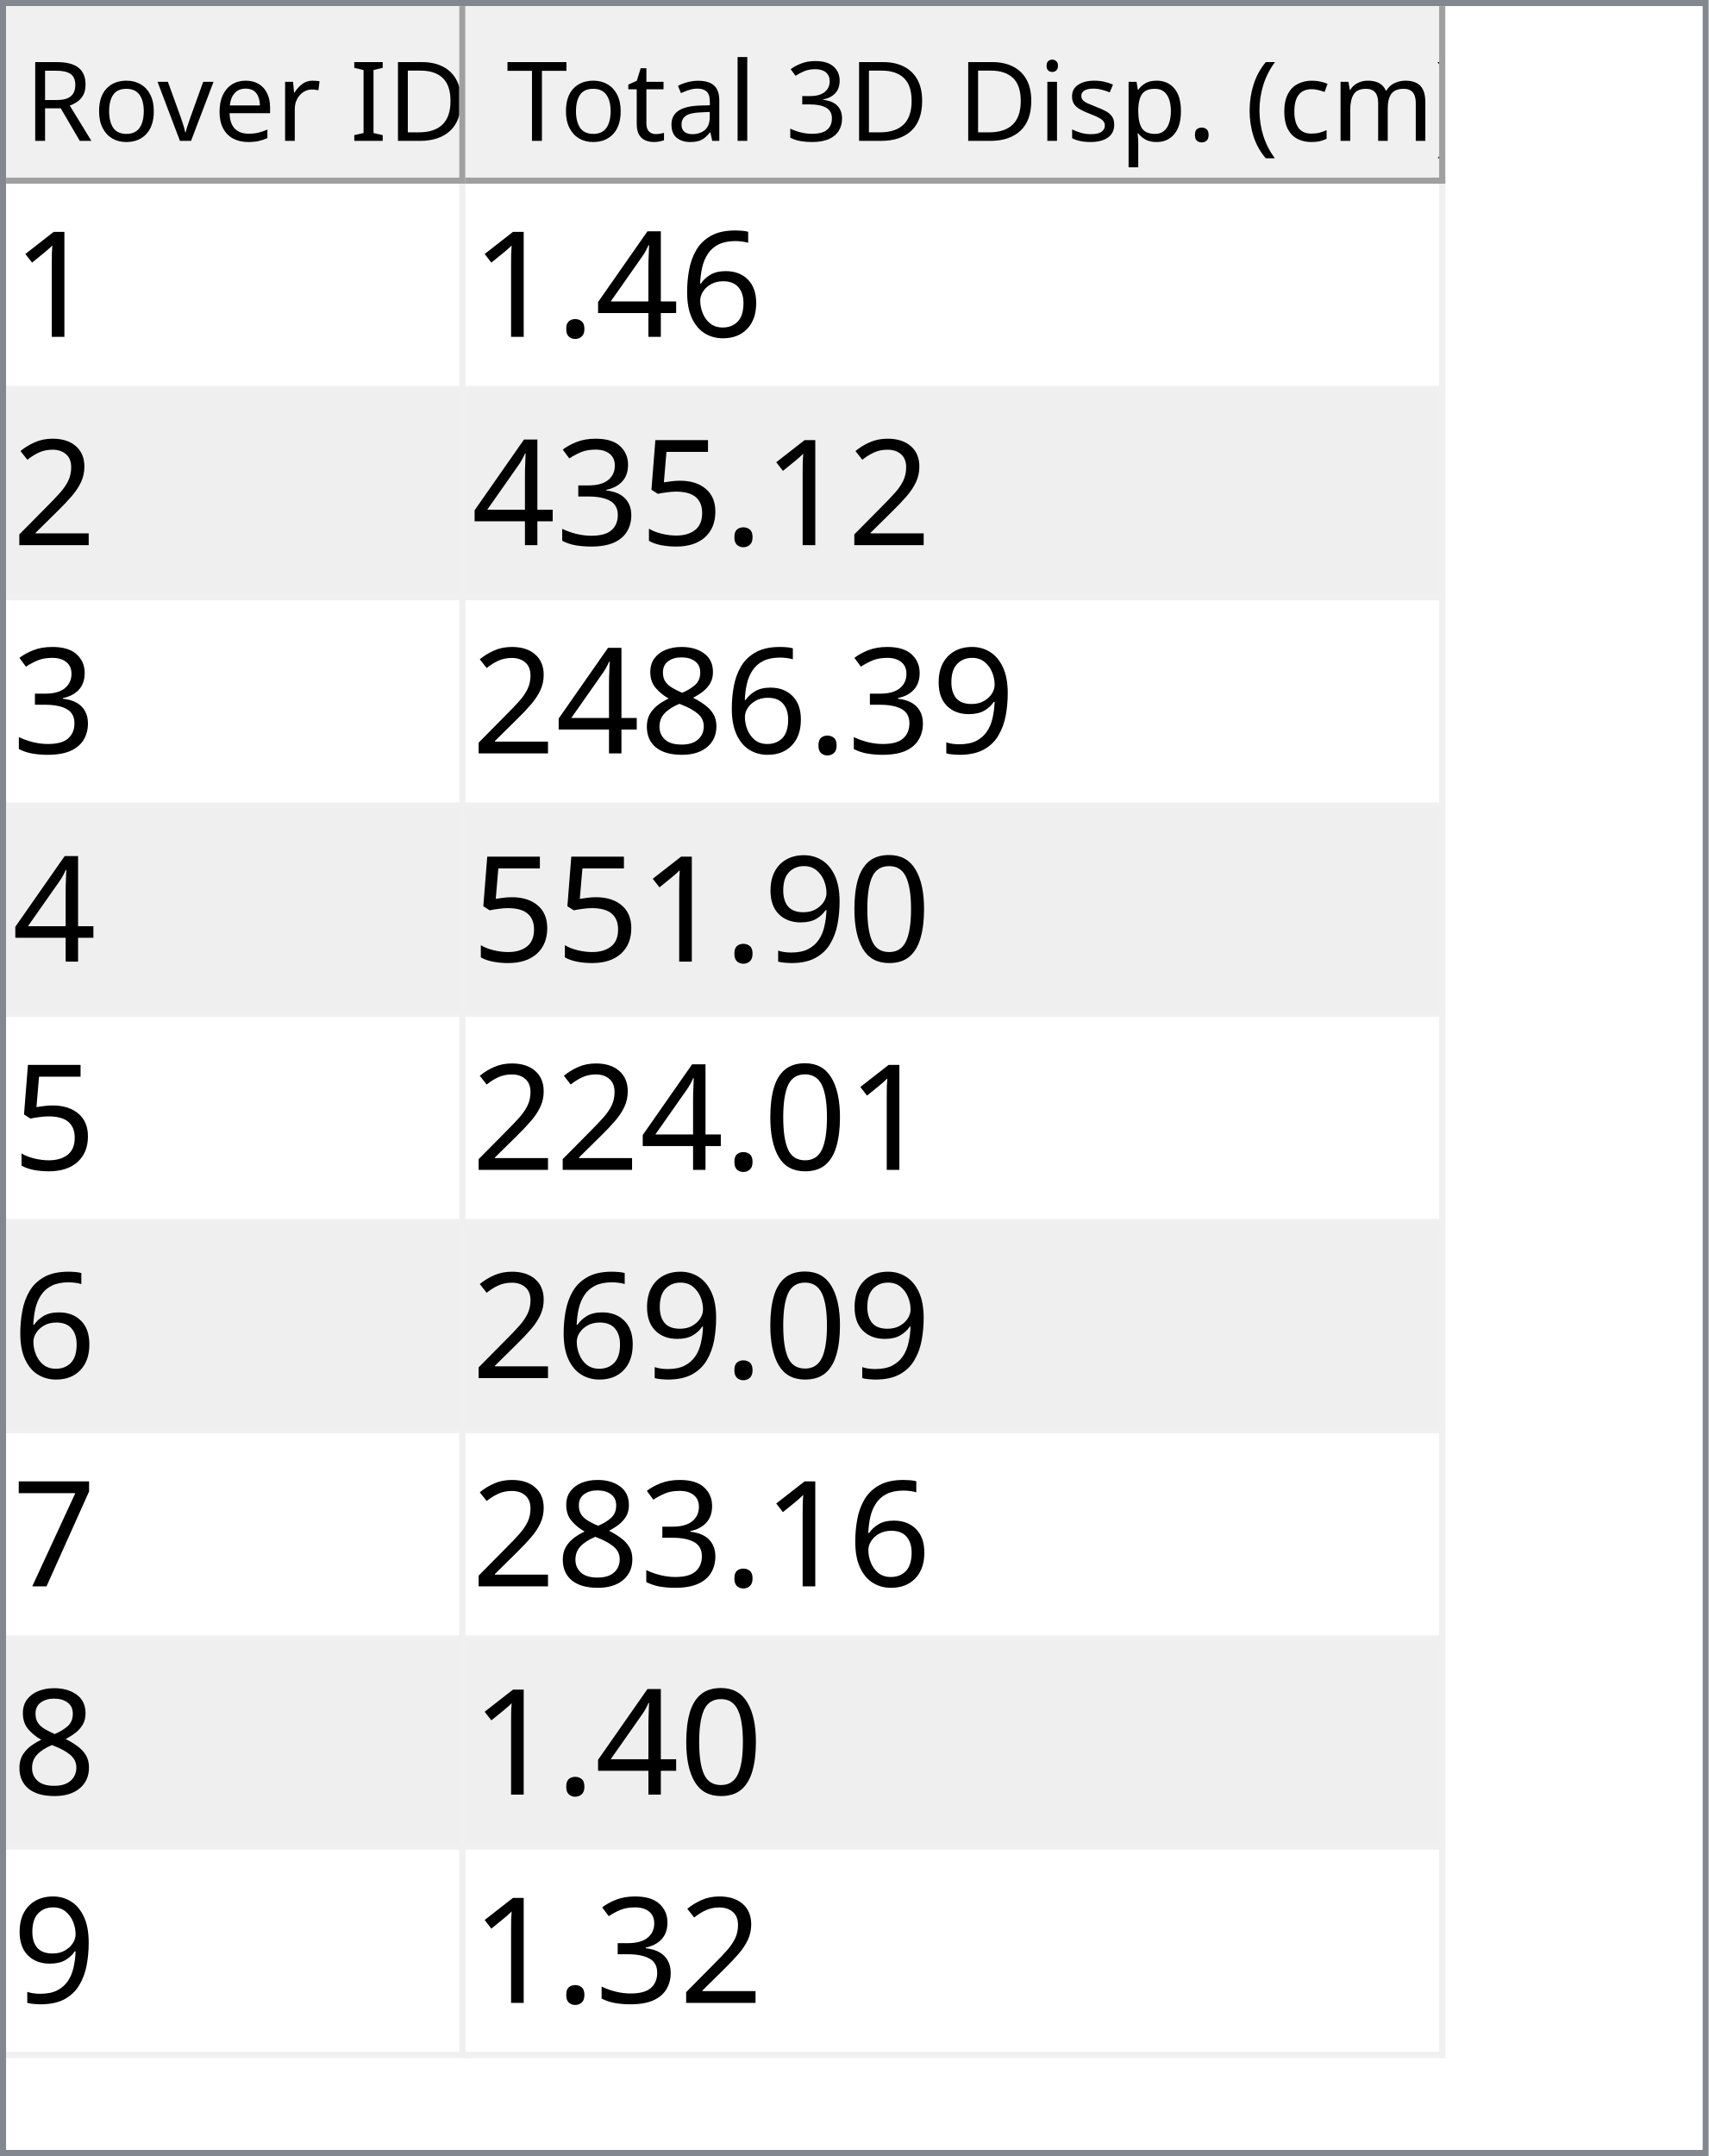
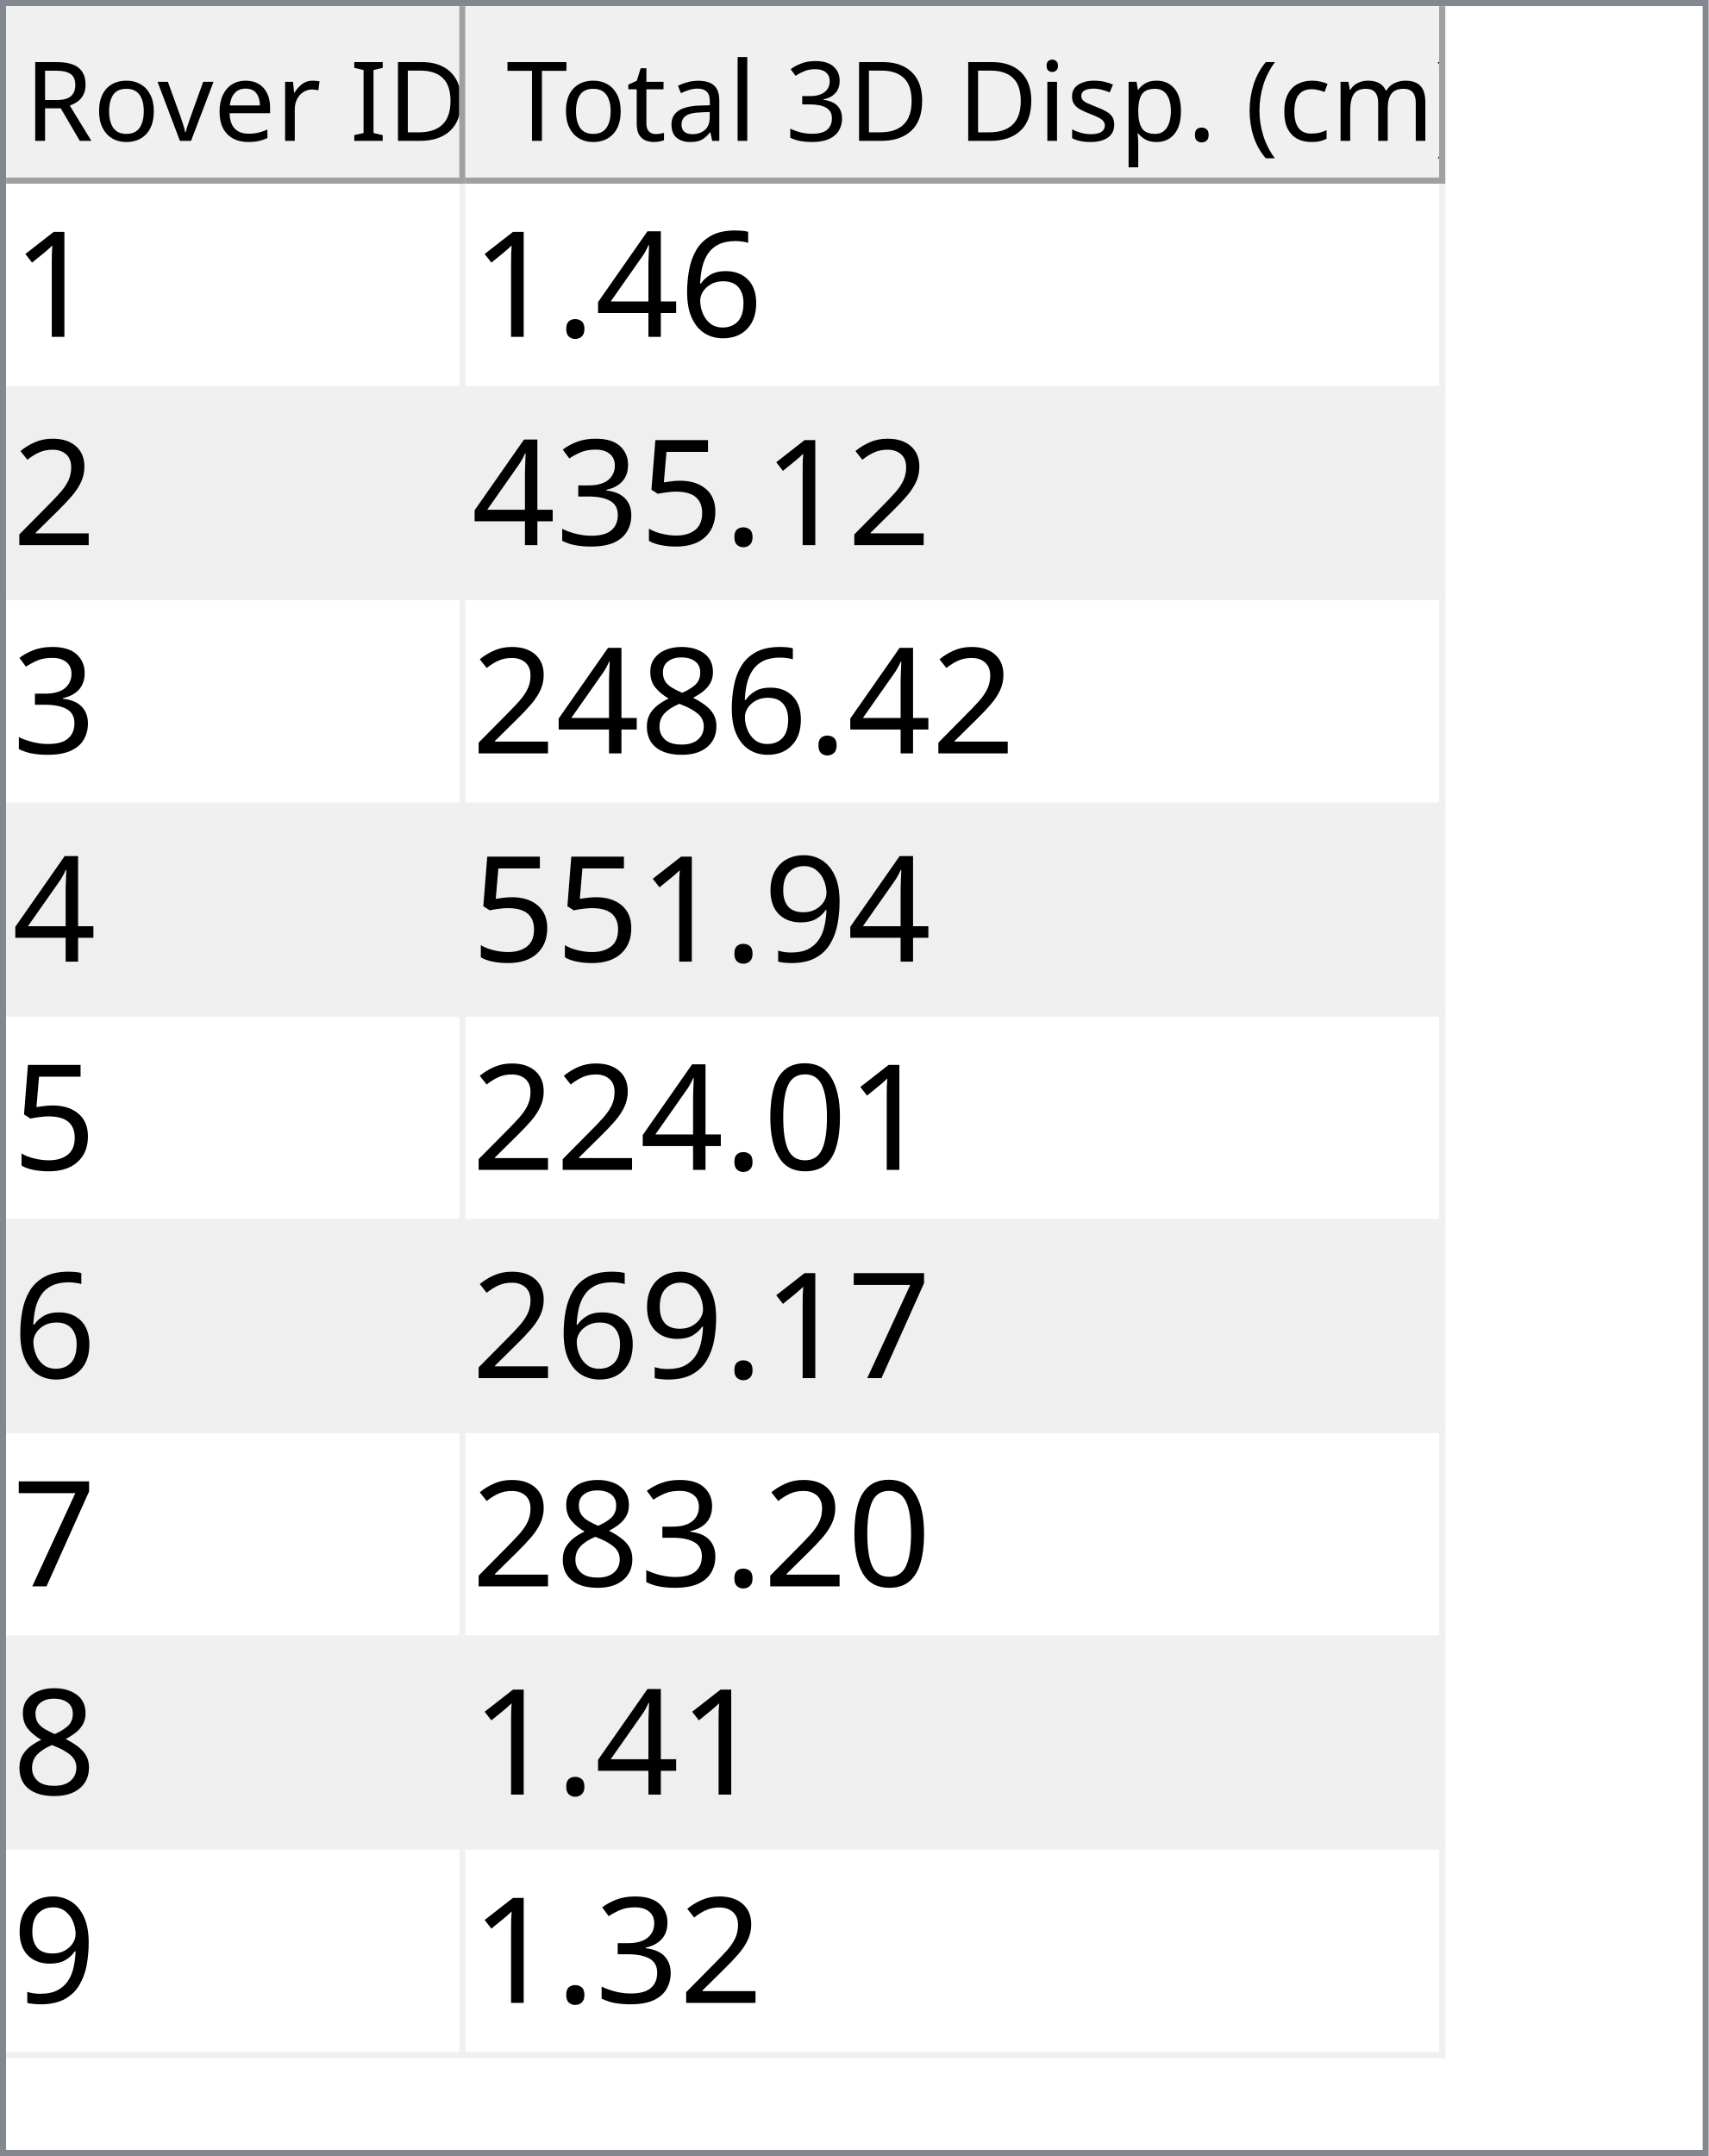
<svg xmlns="http://www.w3.org/2000/svg" style="fill-opacity:1; color-rendering:auto; color-interpolation:auto; text-rendering:auto; stroke:black; stroke-linecap:square; stroke-miterlimit:10; shape-rendering:auto; stroke-opacity:1; fill:black; stroke-dasharray:none; font-weight:normal; stroke-width:1; font-family:'Dialog'; font-style:normal; stroke-linejoin:miter; font-size:12px; stroke-dashoffset:0; image-rendering:auto;" width="279" height="352">
  <defs id="genericDefs" />
  <g>
    <defs id="defs1">
      <clipPath clipPathUnits="userSpaceOnUse" id="clipPath1">
        <path d="M0 0 L279 0 L279 352 L0 352 L0 0 Z" />
      </clipPath>
      <clipPath clipPathUnits="userSpaceOnUse" id="clipPath2">
        <path d="M0 0 L0 352 L279 352 L279 0 Z" />
      </clipPath>
      <clipPath clipPathUnits="userSpaceOnUse" id="clipPath3">
        <path d="M0 0 L0 29 L277 29 L277 0 Z" />
      </clipPath>
      <clipPath clipPathUnits="userSpaceOnUse" id="clipPath4">
        <path d="M0 0 L0 29 L75 29 L75 0 Z" />
      </clipPath>
      <clipPath clipPathUnits="userSpaceOnUse" id="clipPath5">
        <path d="M1 1 L1 28 L74 28 L74 1 Z" />
      </clipPath>
      <clipPath clipPathUnits="userSpaceOnUse" id="clipPath6">
        <path d="M0 0 L0 27 L73 27 L73 0 Z" />
      </clipPath>
      <clipPath clipPathUnits="userSpaceOnUse" id="clipPath7">
        <path d="M-0.5 -0.5 L-0.5 28.5 L74.5 28.5 L74.5 -0.5 Z" />
      </clipPath>
      <clipPath clipPathUnits="userSpaceOnUse" id="clipPath8">
        <path d="M0 0 L0 29 L160 29 L160 0 Z" />
      </clipPath>
      <clipPath clipPathUnits="userSpaceOnUse" id="clipPath9">
        <path d="M1 1 L1 28 L159 28 L159 1 Z" />
      </clipPath>
      <clipPath clipPathUnits="userSpaceOnUse" id="clipPath10">
        <path d="M0 0 L0 27 L158 27 L158 0 Z" />
      </clipPath>
      <clipPath clipPathUnits="userSpaceOnUse" id="clipPath11">
        <path d="M-0.5 -0.5 L-0.5 28.5 L159.5 28.5 L159.5 -0.5 Z" />
      </clipPath>
      <clipPath clipPathUnits="userSpaceOnUse" id="clipPath12">
        <path d="M0 0 L0 321 L277 321 L277 0 Z" />
      </clipPath>
      <clipPath clipPathUnits="userSpaceOnUse" id="clipPath13">
        <path d="M0 0 L0 306 L235 306 L235 0 Z" />
      </clipPath>
      <clipPath clipPathUnits="userSpaceOnUse" id="clipPath14">
        <path d="M-0.5 -0.5 L-0.5 305.5 L234.5 305.5 L234.5 -0.5 Z" />
      </clipPath>
      <clipPath clipPathUnits="userSpaceOnUse" id="clipPath15">
        <path d="M0 0 L0 33 L74 33 L74 0 Z" />
      </clipPath>
      <clipPath clipPathUnits="userSpaceOnUse" id="clipPath16">
        <path d="M0 0 L0 33 L159 33 L159 0 Z" />
      </clipPath>
      <font horiz-adv-x="64.551" id="font1">
        <font-face ascent="107.91" descent="25.098" units-per-em="100" style="font-style:normal; font-family:Segoe UI; font-weight:normal;" />
        <missing-glyph horiz-adv-x="64.551" d="M8.109 0 L8.109 68.266 L56.453 68.266 L56.453 0 L8.109 0 ZM15.328 7.234 L49.219 7.234 L49.219 61.031 L15.328 61.031 L15.328 7.234 Z" />
        <glyph unicode="D" horiz-adv-x="70.117" d="M9.188 0 L9.188 70.016 L28.516 70.016 Q65.531 70.016 65.531 35.891 Q65.531 19.672 55.25 9.836 Q44.969 0 27.734 0 L9.188 0 ZM17.391 62.594 L17.391 7.422 L27.828 7.422 Q41.609 7.422 49.273 14.797 Q56.938 22.172 56.938 35.688 Q56.938 62.594 28.328 62.594 L17.391 62.594 Z" />
        <glyph unicode="I" horiz-adv-x="26.611" d="M17.391 0 L9.188 0 L9.188 70.016 L17.391 70.016 L17.391 0 Z" />
        <glyph unicode=" " horiz-adv-x="27.393" d="" />
        <glyph unicode="r" horiz-adv-x="34.766" d="M34.188 41.891 Q32.078 43.5 28.125 43.5 Q23 43.5 19.555 38.672 Q16.109 33.844 16.109 25.484 L16.109 0 L8.109 0 L8.109 50 L16.109 50 L16.109 39.703 L16.312 39.703 Q18.016 44.969 21.531 47.922 Q25.047 50.875 29.391 50.875 Q32.516 50.875 34.188 50.203 L34.188 41.891 Z" />
        <glyph unicode="e" horiz-adv-x="52.295" d="M48.297 23 L12.984 23 Q13.188 14.656 17.484 10.109 Q21.781 5.562 29.297 5.562 Q37.75 5.562 44.828 11.141 L44.828 3.609 Q38.234 -1.172 27.391 -1.172 Q16.797 -1.172 10.742 5.641 Q4.688 12.453 4.688 24.812 Q4.688 36.469 11.305 43.82 Q17.922 51.172 27.734 51.172 Q37.547 51.172 42.922 44.828 Q48.297 38.484 48.297 27.203 L48.297 23 ZM40.094 29.781 Q40.047 36.719 36.75 40.578 Q33.453 44.438 27.594 44.438 Q21.922 44.438 17.969 40.383 Q14.016 36.328 13.094 29.781 L40.094 29.781 Z" />
        <glyph unicode="v" horiz-adv-x="47.9" d="M47.406 50 L27.484 0 L19.625 0 L0.688 50 L9.469 50 L22.172 13.672 Q23.578 9.672 23.922 6.688 L24.125 6.688 Q24.609 10.453 25.688 13.484 L38.969 50 L47.406 50 Z" />
        <glyph unicode="o" horiz-adv-x="58.594" d="M29 -1.172 Q17.922 -1.172 11.305 5.836 Q4.688 12.844 4.688 24.422 Q4.688 37.016 11.57 44.094 Q18.453 51.172 30.172 51.172 Q41.359 51.172 47.633 44.289 Q53.906 37.406 53.906 25.203 Q53.906 13.234 47.141 6.031 Q40.375 -1.172 29 -1.172 ZM29.594 44.438 Q21.875 44.438 17.383 39.188 Q12.891 33.938 12.891 24.703 Q12.891 15.828 17.43 10.695 Q21.969 5.562 29.594 5.562 Q37.359 5.562 41.531 10.594 Q45.703 15.625 45.703 24.906 Q45.703 34.281 41.531 39.359 Q37.359 44.438 29.594 44.438 Z" />
        <glyph unicode="R" horiz-adv-x="59.814" d="M59.375 0 L49.609 0 L37.891 19.625 Q36.281 22.359 34.766 24.289 Q33.25 26.219 31.664 27.438 Q30.078 28.656 28.25 29.219 Q26.422 29.781 24.125 29.781 L17.391 29.781 L17.391 0 L9.188 0 L9.188 70.016 L30.078 70.016 Q34.672 70.016 38.555 68.867 Q42.438 67.719 45.289 65.375 Q48.141 63.031 49.758 59.547 Q51.375 56.062 51.375 51.375 Q51.375 47.703 50.273 44.656 Q49.172 41.609 47.148 39.211 Q45.125 36.812 42.266 35.133 Q39.406 33.453 35.844 32.516 L35.844 32.328 Q37.594 31.547 38.891 30.547 Q40.188 29.547 41.359 28.18 Q42.531 26.812 43.68 25.078 Q44.828 23.344 46.234 21.047 L59.375 0 ZM17.391 62.594 L17.391 37.203 L28.516 37.203 Q31.594 37.203 34.203 38.133 Q36.812 39.062 38.719 40.797 Q40.625 42.531 41.703 45.047 Q42.781 47.562 42.781 50.688 Q42.781 56.297 39.141 59.445 Q35.5 62.594 28.609 62.594 L17.391 62.594 Z" />
        <glyph unicode=")" horiz-adv-x="30.176" d="M8.297 -15.922 L1.172 -15.922 Q16.406 2.344 16.406 26.812 Q16.406 51.469 1.078 70.016 L8.297 70.016 Q23.531 52.156 23.531 26.703 Q23.531 1.375 8.297 -15.922 Z" />
        <glyph unicode="m" horiz-adv-x="86.133" d="M79.109 0 L71.094 0 L71.094 28.719 Q71.094 37.016 68.531 40.727 Q65.969 44.438 59.906 44.438 Q54.781 44.438 51.195 39.75 Q47.609 35.062 47.609 28.516 L47.609 0 L39.594 0 L39.594 29.688 Q39.594 44.438 28.219 44.438 Q22.953 44.438 19.531 40.016 Q16.109 35.594 16.109 28.516 L16.109 0 L8.109 0 L8.109 50 L16.109 50 L16.109 42.094 L16.312 42.094 Q21.625 51.172 31.844 51.172 Q36.969 51.172 40.773 48.312 Q44.578 45.453 46 40.828 Q51.562 51.172 62.594 51.172 Q79.109 51.172 79.109 30.812 L79.109 0 Z" />
        <glyph unicode="c" horiz-adv-x="46.191" d="M42.188 2.297 Q36.422 -1.172 28.516 -1.172 Q17.828 -1.172 11.258 5.789 Q4.688 12.75 4.688 23.828 Q4.688 36.188 11.766 43.68 Q18.844 51.172 30.672 51.172 Q37.25 51.172 42.281 48.734 L42.281 40.531 Q36.719 44.438 30.375 44.438 Q22.703 44.438 17.797 38.945 Q12.891 33.453 12.891 24.516 Q12.891 15.719 17.508 10.641 Q22.125 5.562 29.891 5.562 Q36.422 5.562 42.188 9.906 L42.188 2.297 Z" />
        <glyph unicode="(" horiz-adv-x="30.176" d="M29.109 -15.922 L21.969 -15.922 Q6.844 1.375 6.844 26.703 Q6.844 52.156 21.969 70.016 L29.203 70.016 Q13.875 51.469 13.875 26.812 Q13.875 2.344 29.109 -15.922 Z" />
        <glyph unicode="." horiz-adv-x="21.68" d="M10.891 -1.078 Q8.641 -1.078 7.055 0.539 Q5.469 2.156 5.469 4.391 Q5.469 6.641 7.055 8.273 Q8.641 9.906 10.891 9.906 Q13.188 9.906 14.797 8.273 Q16.406 6.641 16.406 4.391 Q16.406 2.156 14.797 0.539 Q13.188 -1.078 10.891 -1.078 Z" />
        <glyph unicode="p" horiz-adv-x="58.789" d="M16.312 7.234 L16.109 7.234 L16.109 -23 L8.109 -23 L8.109 50 L16.109 50 L16.109 41.219 L16.312 41.219 Q22.219 51.172 33.594 51.172 Q43.266 51.172 48.688 44.461 Q54.109 37.75 54.109 26.469 Q54.109 13.922 48 6.375 Q41.891 -1.172 31.297 -1.172 Q21.578 -1.172 16.312 7.234 ZM16.109 27.391 L16.109 20.406 Q16.109 14.203 20.141 9.883 Q24.172 5.562 30.375 5.562 Q37.641 5.562 41.773 11.133 Q45.906 16.703 45.906 26.609 Q45.906 34.969 42.047 39.703 Q38.188 44.438 31.594 44.438 Q24.609 44.438 20.359 39.578 Q16.109 34.719 16.109 27.391 Z" />
        <glyph unicode="s" horiz-adv-x="42.432" d="M5.078 1.812 L5.078 10.406 Q11.625 5.562 19.484 5.562 Q30.031 5.562 30.031 12.594 Q30.031 14.594 29.125 15.992 Q28.219 17.391 26.68 18.461 Q25.141 19.531 23.07 20.383 Q21 21.234 18.609 22.172 Q15.281 23.484 12.766 24.828 Q10.25 26.172 8.57 27.859 Q6.891 29.547 6.031 31.695 Q5.172 33.844 5.172 36.719 Q5.172 40.234 6.789 42.945 Q8.406 45.656 11.086 47.484 Q13.766 49.312 17.211 50.242 Q20.656 51.172 24.312 51.172 Q30.812 51.172 35.938 48.922 L35.938 40.828 Q30.422 44.438 23.25 44.438 Q21 44.438 19.195 43.922 Q17.391 43.406 16.094 42.477 Q14.797 41.547 14.086 40.258 Q13.375 38.969 13.375 37.406 Q13.375 35.453 14.086 34.133 Q14.797 32.812 16.164 31.789 Q17.531 30.766 19.484 29.938 Q21.438 29.109 23.922 28.125 Q27.25 26.859 29.883 25.516 Q32.516 24.172 34.375 22.484 Q36.234 20.797 37.234 18.602 Q38.234 16.406 38.234 13.375 Q38.234 9.672 36.602 6.938 Q34.969 4.203 32.234 2.398 Q29.5 0.594 25.93 -0.289 Q22.359 -1.172 18.453 -1.172 Q10.75 -1.172 5.078 1.812 Z" />
        <glyph unicode="i" horiz-adv-x="24.219" d="M12.203 62.703 Q10.062 62.703 8.547 64.164 Q7.031 65.625 7.031 67.875 Q7.031 70.125 8.547 71.609 Q10.062 73.094 12.203 73.094 Q14.406 73.094 15.945 71.609 Q17.484 70.125 17.484 67.875 Q17.484 65.719 15.945 64.211 Q14.406 62.703 12.203 62.703 ZM16.109 0 L8.109 0 L8.109 50 L16.109 50 L16.109 0 Z" />
        <glyph unicode="3" horiz-adv-x="53.906" d="M46.531 19.828 Q46.531 15.094 44.75 11.211 Q42.969 7.328 39.719 4.57 Q36.469 1.812 31.93 0.297 Q27.391 -1.219 21.922 -1.219 Q11.922 -1.219 6 2.594 L6 11.188 Q13.094 5.609 22.219 5.609 Q25.875 5.609 28.828 6.539 Q31.781 7.469 33.906 9.227 Q36.031 10.984 37.18 13.477 Q38.328 15.969 38.328 19.094 Q38.328 32.812 18.797 32.812 L12.984 32.812 L12.984 39.594 L18.5 39.594 Q35.797 39.594 35.797 52.484 Q35.797 64.406 22.609 64.406 Q15.188 64.406 8.688 59.422 L8.688 67.188 Q15.375 71.188 24.609 71.188 Q29 71.188 32.57 69.969 Q36.141 68.75 38.68 66.555 Q41.219 64.359 42.609 61.281 Q44 58.203 44 54.5 Q44 40.672 30.031 36.719 L30.031 36.531 Q33.594 36.141 36.625 34.797 Q39.656 33.453 41.852 31.305 Q44.047 29.156 45.289 26.25 Q46.531 23.344 46.531 19.828 Z" />
        <glyph unicode="l" horiz-adv-x="24.219" d="M16.109 0 L8.109 0 L8.109 74.031 L16.109 74.031 L16.109 0 Z" />
        <glyph unicode="a" horiz-adv-x="50.879" d="M43.891 0 L35.891 0 L35.891 7.812 L35.688 7.812 Q30.469 -1.172 20.312 -1.172 Q12.844 -1.172 8.617 2.781 Q4.391 6.734 4.391 13.281 Q4.391 27.297 20.906 29.594 L35.891 31.688 Q35.891 44.438 25.594 44.438 Q16.547 44.438 9.281 38.281 L9.281 46.484 Q16.656 51.172 26.266 51.172 Q43.891 51.172 43.891 32.516 L43.891 0 ZM35.891 25.297 L23.828 23.641 Q18.266 22.859 15.43 20.875 Q12.594 18.891 12.594 13.875 Q12.594 10.203 15.211 7.883 Q17.828 5.562 22.172 5.562 Q28.125 5.562 32.008 9.742 Q35.891 13.922 35.891 20.312 L35.891 25.297 Z" />
        <glyph unicode="t" horiz-adv-x="33.887" d="M31.297 0.484 Q28.469 -1.078 23.828 -1.078 Q10.688 -1.078 10.688 13.578 L10.688 43.172 L2.094 43.172 L2.094 50 L10.688 50 L10.688 62.203 L18.703 64.797 L18.703 50 L31.297 50 L31.297 43.172 L18.703 43.172 L18.703 14.984 Q18.703 9.969 20.414 7.82 Q22.125 5.672 26.078 5.672 Q29.109 5.672 31.297 7.328 L31.297 0.484 Z" />
        <glyph unicode="T" horiz-adv-x="52.393" d="M50.594 62.594 L30.375 62.594 L30.375 0 L22.172 0 L22.172 62.594 L2 62.594 L2 70.016 L50.594 70.016 L50.594 62.594 Z" />
      </font>
      <font horiz-adv-x="75.0" id="font2">
        <font-face ascent="100.537" descent="21.973" units-per-em="100" style="font-style:normal; font-family:sans-serif; font-weight:normal;" />
        <missing-glyph horiz-adv-x="75.0" d="M12.5 0 L12.5 62.5 L62.5 62.5 L62.5 0 L12.5 0 ZM14.062 1.562 L60.938 1.562 L60.938 60.938 L14.062 60.938 L14.062 1.562 Z" />
        <glyph unicode="1" horiz-adv-x="55.615" d="M37.25 0 L28.469 0 L28.469 56 Q25.297 52.984 20.141 49.953 Q14.984 46.922 10.891 45.406 L10.891 53.906 Q18.266 57.375 23.781 62.305 Q29.297 67.234 31.594 71.875 L37.25 71.875 L37.25 0 Z" />
        <glyph unicode="6" horiz-adv-x="55.615" d="M49.75 54.047 L41.016 53.375 Q39.844 58.547 37.703 60.891 Q34.125 64.656 28.906 64.656 Q24.703 64.656 21.531 62.312 Q17.391 59.281 14.992 53.469 Q12.594 47.656 12.5 36.922 Q15.672 41.75 20.266 44.094 Q24.859 46.438 29.891 46.438 Q38.672 46.438 44.852 39.969 Q51.031 33.5 51.031 23.25 Q51.031 16.5 48.125 10.719 Q45.219 4.938 40.141 1.859 Q35.062 -1.219 28.609 -1.219 Q17.625 -1.219 10.695 6.859 Q3.766 14.938 3.766 33.5 Q3.766 54.25 11.422 63.672 Q18.109 71.875 29.438 71.875 Q37.891 71.875 43.289 67.141 Q48.688 62.406 49.75 54.047 ZM13.875 23.188 Q13.875 18.656 15.797 14.508 Q17.719 10.359 21.188 8.18 Q24.656 6 28.469 6 Q34.031 6 38.039 10.492 Q42.047 14.984 42.047 22.703 Q42.047 30.125 38.086 34.398 Q34.125 38.672 28.125 38.672 Q22.172 38.672 18.023 34.398 Q13.875 30.125 13.875 23.188 Z" />
        <glyph unicode="4" horiz-adv-x="55.615" d="M32.328 0 L32.328 17.141 L1.266 17.141 L1.266 25.203 L33.938 71.578 L41.109 71.578 L41.109 25.203 L50.781 25.203 L50.781 17.141 L41.109 17.141 L41.109 0 L32.328 0 ZM32.328 25.203 L32.328 57.469 L9.906 25.203 L32.328 25.203 Z" />
        <glyph unicode="." horiz-adv-x="27.783" d="M9.078 0 L9.078 10.016 L19.094 10.016 L19.094 0 L9.078 0 Z" />
        <glyph unicode="2" horiz-adv-x="55.615" d="M50.344 8.453 L50.344 0 L3.031 0 Q2.938 3.172 4.047 6.109 Q5.859 10.938 9.836 15.625 Q13.812 20.312 21.344 26.469 Q33.016 36.031 37.117 41.625 Q41.219 47.219 41.219 52.203 Q41.219 57.422 37.477 61.008 Q33.734 64.594 27.734 64.594 Q21.391 64.594 17.578 60.789 Q13.766 56.984 13.719 50.25 L4.688 51.172 Q5.609 61.281 11.664 66.578 Q17.719 71.875 27.938 71.875 Q38.234 71.875 44.242 66.164 Q50.25 60.453 50.25 52 Q50.25 47.703 48.492 43.555 Q46.734 39.406 42.656 34.812 Q38.578 30.219 29.109 22.219 Q21.188 15.578 18.945 13.211 Q16.703 10.844 15.234 8.453 L50.344 8.453 Z" />
        <glyph unicode="5" horiz-adv-x="55.615" d="M4.156 18.75 L13.375 19.531 Q14.406 12.797 18.141 9.398 Q21.875 6 27.156 6 Q33.5 6 37.891 10.789 Q42.281 15.578 42.281 23.484 Q42.281 31 38.062 35.352 Q33.844 39.703 27 39.703 Q22.75 39.703 19.336 37.773 Q15.922 35.844 13.969 32.766 L5.719 33.844 L12.641 70.609 L48.25 70.609 L48.25 62.203 L19.672 62.203 L15.828 42.969 Q22.266 47.469 29.344 47.469 Q38.719 47.469 45.164 40.969 Q51.609 34.469 51.609 24.266 Q51.609 14.547 45.953 7.469 Q39.062 -1.219 27.156 -1.219 Q17.391 -1.219 11.211 4.25 Q5.031 9.719 4.156 18.75 Z" />
        <glyph unicode="3" horiz-adv-x="55.615" d="M4.203 18.891 L12.984 20.062 Q14.5 12.594 18.141 9.297 Q21.781 6 27 6 Q33.203 6 37.477 10.297 Q41.75 14.594 41.75 20.953 Q41.75 27 37.797 30.93 Q33.844 34.859 27.734 34.859 Q25.25 34.859 21.531 33.891 L22.516 41.609 Q23.391 41.5 23.922 41.5 Q29.547 41.5 34.039 44.43 Q38.531 47.359 38.531 53.469 Q38.531 58.297 35.258 61.477 Q31.984 64.656 26.812 64.656 Q21.688 64.656 18.266 61.43 Q14.844 58.203 13.875 51.766 L5.078 53.328 Q6.688 62.156 12.398 67.016 Q18.109 71.875 26.609 71.875 Q32.469 71.875 37.398 69.359 Q42.328 66.844 44.945 62.5 Q47.562 58.156 47.562 53.266 Q47.562 48.641 45.07 44.828 Q42.578 41.016 37.703 38.766 Q44.047 37.312 47.562 32.695 Q51.078 28.078 51.078 21.141 Q51.078 11.766 44.242 5.25 Q37.406 -1.266 26.953 -1.266 Q17.531 -1.266 11.305 4.352 Q5.078 9.969 4.203 18.891 Z" />
+         <glyph unicode="8" horiz-adv-x="55.615" d="M17.672 38.812 Q12.203 40.828 9.57 44.539 Q6.938 48.25 6.938 53.422 Q6.938 61.234 12.555 66.555 Q18.172 71.875 27.484 71.875 Q36.859 71.875 42.578 66.43 Q48.297 60.984 48.297 53.172 Q48.297 48.188 45.68 44.508 Q43.062 40.828 37.75 38.812 Q44.344 36.672 47.781 31.883 Q51.219 27.094 51.219 20.453 Q51.219 11.281 44.727 5.031 Q38.234 -1.219 27.641 -1.219 Q17.047 -1.219 10.547 5.055 Q4.047 11.328 4.047 20.703 Q4.047 27.688 7.594 32.398 Q11.141 37.109 17.672 38.812 ZM15.922 53.719 Q15.922 48.641 19.195 45.414 Q22.469 42.188 27.688 42.188 Q32.766 42.188 36.016 45.383 Q39.266 48.578 39.266 53.219 Q39.266 58.062 35.914 61.359 Q32.562 64.656 27.594 64.656 Q22.562 64.656 19.242 61.43 Q15.922 58.203 15.922 53.719 ZM13.094 20.656 Q13.094 16.891 14.875 13.375 Q16.656 9.859 20.172 7.93 Q23.688 6 27.734 6 Q34.031 6 38.133 10.055 Q42.234 14.109 42.234 20.359 Q42.234 26.703 38.016 30.859 Q33.797 35.016 27.438 35.016 Q21.234 35.016 17.164 30.914 Q13.094 26.812 13.094 20.656 Z" />
        <glyph unicode="9" horiz-adv-x="55.615" d="M5.469 16.547 L13.922 17.328 Q14.984 11.375 18.016 8.688 Q21.047 6 25.781 6 Q29.828 6 32.883 7.859 Q35.938 9.719 37.891 12.82 Q39.844 15.922 41.164 21.195 Q42.484 26.469 42.484 31.938 Q42.484 32.516 42.438 33.688 Q39.797 29.5 35.234 26.883 Q30.672 24.266 25.344 24.266 Q16.453 24.266 10.305 30.711 Q4.156 37.156 4.156 47.703 Q4.156 58.594 10.578 65.234 Q17 71.875 26.656 71.875 Q33.641 71.875 39.43 68.117 Q45.219 64.359 48.219 57.398 Q51.219 50.438 51.219 37.25 Q51.219 23.531 48.242 15.406 Q45.266 7.281 39.383 3.031 Q33.5 -1.219 25.594 -1.219 Q17.188 -1.219 11.867 3.445 Q6.547 8.109 5.469 16.547 ZM41.453 48.141 Q41.453 55.719 37.43 60.156 Q33.406 64.594 27.734 64.594 Q21.875 64.594 17.531 59.812 Q13.188 55.031 13.188 47.406 Q13.188 40.578 17.312 36.305 Q21.438 32.031 27.484 32.031 Q33.594 32.031 37.523 36.305 Q41.453 40.578 41.453 48.141 Z" />
-         <glyph unicode="8" horiz-adv-x="55.615" d="M17.672 38.812 Q12.203 40.828 9.57 44.539 Q6.938 48.25 6.938 53.422 Q6.938 61.234 12.555 66.555 Q18.172 71.875 27.484 71.875 Q36.859 71.875 42.578 66.43 Q48.297 60.984 48.297 53.172 Q48.297 48.188 45.68 44.508 Q43.062 40.828 37.75 38.812 Q44.344 36.672 47.781 31.883 Q51.219 27.094 51.219 20.453 Q51.219 11.281 44.727 5.031 Q38.234 -1.219 27.641 -1.219 Q17.047 -1.219 10.547 5.055 Q4.047 11.328 4.047 20.703 Q4.047 27.688 7.594 32.398 Q11.141 37.109 17.672 38.812 ZM15.922 53.719 Q15.922 48.641 19.195 45.414 Q22.469 42.188 27.688 42.188 Q32.766 42.188 36.016 45.383 Q39.266 48.578 39.266 53.219 Q39.266 58.062 35.914 61.359 Q32.562 64.656 27.594 64.656 Q22.562 64.656 19.242 61.43 Q15.922 58.203 15.922 53.719 ZM13.094 20.656 Q13.094 16.891 14.875 13.375 Q16.656 9.859 20.172 7.93 Q23.688 6 27.734 6 Q34.031 6 38.133 10.055 Q42.234 14.109 42.234 20.359 Q42.234 26.703 38.016 30.859 Q33.797 35.016 27.438 35.016 Q21.234 35.016 17.164 30.914 Q13.094 26.812 13.094 20.656 Z" />
        <glyph unicode="0" horiz-adv-x="55.615" d="M4.156 35.297 Q4.156 48 6.766 55.742 Q9.375 63.484 14.523 67.68 Q19.672 71.875 27.484 71.875 Q33.25 71.875 37.594 69.555 Q41.938 67.234 44.773 62.867 Q47.609 58.5 49.219 52.227 Q50.828 45.953 50.828 35.297 Q50.828 22.703 48.242 14.969 Q45.656 7.234 40.508 3.008 Q35.359 -1.219 27.484 -1.219 Q17.141 -1.219 11.234 6.203 Q4.156 15.141 4.156 35.297 ZM13.188 35.297 Q13.188 17.672 17.312 11.836 Q21.438 6 27.484 6 Q33.547 6 37.672 11.859 Q41.797 17.719 41.797 35.297 Q41.797 52.984 37.672 58.789 Q33.547 64.594 27.391 64.594 Q21.344 64.594 17.719 59.469 Q13.188 52.938 13.188 35.297 Z" />
        <glyph unicode="7" horiz-adv-x="55.615" d="M4.734 62.203 L4.734 70.656 L51.078 70.656 L51.078 63.812 Q44.234 56.547 37.523 44.484 Q30.812 32.422 27.156 19.672 Q24.516 10.688 23.781 0 L14.75 0 Q14.891 8.453 18.062 20.414 Q21.234 32.375 27.172 43.484 Q33.109 54.594 39.797 62.203 L4.734 62.203 Z" />
      </font>
    </defs>
    <g style="fill:white; stroke:white;">
      <rect x="0" y="0" width="279" style="clip-path:url(#clipPath1); stroke:none;" height="352" />
    </g>
    <g style="fill:white; text-rendering:optimizeSpeed; color-rendering:optimizeSpeed; image-rendering:optimizeSpeed; shape-rendering:crispEdges; stroke:white; color-interpolation:sRGB;">
      <rect x="0" width="279" height="352" y="0" style="stroke:none;" />
      <path style="stroke:none;" d="M0 353 L279 353 L279 0 L0 0 Z" />
    </g>
    <g style="fill:rgb(240,240,240); font-size:18px; font-family:'Segoe UI'; stroke:rgb(240,240,240);">
      <rect x="0" y="0" width="279" style="clip-path:url(#clipPath2); stroke:none;" height="352" />
    </g>
    <g style="fill:rgb(130,135,144); font-size:18px; font-family:'Segoe UI'; stroke:rgb(130,135,144);">
      <path d="M0 0 L279 0 L279 352 L0 352 L0 0 ZM1 1 L278 1 L278 351 L1 351 L1 1 Z" style="fill-rule:evenodd; clip-path:url(#clipPath2); stroke:none;" />
    </g>
    <g style="fill:white; font-size:18px; font-family:'Segoe UI'; stroke:white;" transform="translate(1,1)">
      <rect x="0" y="0" width="277" style="clip-path:url(#clipPath3); stroke:none;" height="29" />
    </g>
    <g style="fill:rgb(240,240,240); font-size:18px; font-family:'Segoe UI'; stroke:rgb(240,240,240);" transform="translate(1,1)">
      <rect x="0" y="0" width="75" style="clip-path:url(#clipPath4); stroke:none;" height="29" />
    </g>
    <g style="font-family:'Segoe UI'; font-size:18px;" transform="translate(2,2)">
      <text x="2" xml:space="preserve" y="21" style="clip-path:url(#clipPath6); stroke:none;">Rover ID</text>
    </g>
    <g transform="translate(1.5,1.5)" style="fill:rgb(160,160,160); font-size:18px; font-family:'Segoe UI'; stroke:rgb(160,160,160); stroke-linejoin:bevel;">
      <line x1="74" x2="74" y1="0" style="fill:none; clip-path:url(#clipPath7);" y2="28" />
    </g>
    <g transform="matrix(1,0,0,1,1,1) translate(0.5,0.5)" style="fill:rgb(160,160,160); font-size:18px; font-family:'Segoe UI'; stroke:rgb(160,160,160); stroke-linejoin:bevel;">
      <line x1="0" x2="74" y1="28" style="fill:none; clip-path:url(#clipPath7);" y2="28" />
    </g>
    <g style="fill:rgb(240,240,240); font-size:18px; font-family:'Segoe UI'; stroke:rgb(240,240,240);" transform="translate(76,1)">
      <rect x="0" y="0" width="160" style="clip-path:url(#clipPath8); stroke:none;" height="29" />
    </g>
    <g style="font-family:'Segoe UI'; font-size:18px;" transform="translate(77,2)">
      <text x="1" xml:space="preserve" y="21" style="clip-path:url(#clipPath10); stroke:none;"> Total 3D Disp. (cm)</text>
    </g>
    <g transform="translate(76.5,1.5)" style="fill:rgb(160,160,160); font-size:18px; font-family:'Segoe UI'; stroke:rgb(160,160,160); stroke-linejoin:bevel;">
      <line x1="159" x2="159" y1="0" style="fill:none; clip-path:url(#clipPath11);" y2="28" />
    </g>
    <g transform="matrix(1,0,0,1,76,1) translate(0.5,0.5)" style="fill:rgb(160,160,160); font-size:18px; font-family:'Segoe UI'; stroke:rgb(160,160,160); stroke-linejoin:bevel;">
      <line x1="0" x2="159" y1="28" style="fill:none; clip-path:url(#clipPath11);" y2="28" />
    </g>
    <g style="fill:white; font-size:18px; font-family:'Segoe UI'; stroke:white;" transform="translate(1,30)">
      <rect x="0" y="0" width="277" style="clip-path:url(#clipPath12); stroke:none;" height="321" />
    </g>
    <g style="fill:rgb(240,240,240); font-size:24px; font-family:sans-serif; stroke:rgb(240,240,240);" transform="translate(1,30)">
      <rect x="0" y="0" width="235" style="clip-path:url(#clipPath13); stroke:none;" height="306" />
      <line transform="translate(0.5,0.5)" x1="0" x2="234" y1="33" style="clip-path:url(#clipPath14); fill:none; stroke-linejoin:bevel;" y2="33" />
    </g>
    <g transform="matrix(1,0,0,1,1,30) translate(0.5,0.5)" style="fill:rgb(240,240,240); font-size:24px; font-family:sans-serif; stroke:rgb(240,240,240); stroke-linejoin:bevel;">
      <line x1="0" x2="234" y1="67" style="fill:none; clip-path:url(#clipPath14);" y2="67" />
    </g>
    <g transform="matrix(1,0,0,1,1,30) translate(0.5,0.5)" style="fill:rgb(240,240,240); font-size:24px; font-family:sans-serif; stroke:rgb(240,240,240); stroke-linejoin:bevel;">
      <line x1="0" x2="234" y1="101" style="fill:none; clip-path:url(#clipPath14);" y2="101" />
    </g>
    <g transform="matrix(1,0,0,1,1,30) translate(0.5,0.5)" style="fill:rgb(240,240,240); font-size:24px; font-family:sans-serif; stroke:rgb(240,240,240); stroke-linejoin:bevel;">
      <line x1="0" x2="234" y1="135" style="fill:none; clip-path:url(#clipPath14);" y2="135" />
    </g>
    <g transform="matrix(1,0,0,1,1,30) translate(0.5,0.5)" style="fill:rgb(240,240,240); font-size:24px; font-family:sans-serif; stroke:rgb(240,240,240); stroke-linejoin:bevel;">
      <line x1="0" x2="234" y1="169" style="fill:none; clip-path:url(#clipPath14);" y2="169" />
    </g>
    <g transform="matrix(1,0,0,1,1,30) translate(0.5,0.5)" style="fill:rgb(240,240,240); font-size:24px; font-family:sans-serif; stroke:rgb(240,240,240); stroke-linejoin:bevel;">
      <line x1="0" x2="234" y1="203" style="fill:none; clip-path:url(#clipPath14);" y2="203" />
    </g>
    <g transform="matrix(1,0,0,1,1,30) translate(0.5,0.5)" style="fill:rgb(240,240,240); font-size:24px; font-family:sans-serif; stroke:rgb(240,240,240); stroke-linejoin:bevel;">
      <line x1="0" x2="234" y1="237" style="fill:none; clip-path:url(#clipPath14);" y2="237" />
    </g>
    <g transform="matrix(1,0,0,1,1,30) translate(0.5,0.5)" style="fill:rgb(240,240,240); font-size:24px; font-family:sans-serif; stroke:rgb(240,240,240); stroke-linejoin:bevel;">
      <line x1="0" x2="234" y1="271" style="fill:none; clip-path:url(#clipPath14);" y2="271" />
    </g>
    <g transform="matrix(1,0,0,1,1,30) translate(0.5,0.5)" style="fill:rgb(240,240,240); font-size:24px; font-family:sans-serif; stroke:rgb(240,240,240); stroke-linejoin:bevel;">
      <line x1="0" x2="234" y1="305" style="fill:none; clip-path:url(#clipPath14);" y2="305" />
    </g>
    <g transform="matrix(1,0,0,1,1,30) translate(0.5,0.5)" style="fill:rgb(240,240,240); font-size:24px; font-family:sans-serif; stroke:rgb(240,240,240); stroke-linejoin:bevel;">
      <line x1="74" x2="74" y1="0" style="fill:none; clip-path:url(#clipPath14);" y2="305" />
    </g>
    <g transform="matrix(1,0,0,1,1,30) translate(0.5,0.5)" style="fill:rgb(240,240,240); font-size:24px; font-family:sans-serif; stroke:rgb(240,240,240); stroke-linejoin:bevel;">
      <line x1="234" x2="234" y1="0" style="fill:none; clip-path:url(#clipPath14);" y2="305" />
    </g>
    <g style="fill:white; font-size:24px; font-family:sans-serif; stroke:white;" transform="matrix(1,0,0,1,1,30)">
      <rect x="0" y="0" width="74" style="clip-path:url(#clipPath15); stroke:none;" height="33" />
      <text x="1" y="25" style="fill:black; clip-path:url(#clipPath15); stroke:none;" xml:space="preserve">1</text>
    </g>
    <g style="fill:white; font-size:24px; font-family:sans-serif; stroke:white;" transform="matrix(1,0,0,1,1,30) translate(75,0)">
      <rect x="0" y="0" width="159" style="clip-path:url(#clipPath16); stroke:none;" height="33" />
      <text x="1" y="25" style="fill:black; clip-path:url(#clipPath16); stroke:none;" xml:space="preserve">1.46</text>
    </g>
    <g style="fill:rgb(239,239,239); font-size:24px; font-family:sans-serif; stroke:rgb(239,239,239);" transform="matrix(1,0,0,1,1,30) translate(0,34)">
      <rect x="0" y="0" width="74" style="clip-path:url(#clipPath15); stroke:none;" height="33" />
      <text x="1" y="25" style="fill:black; clip-path:url(#clipPath15); stroke:none;" xml:space="preserve">2</text>
    </g>
    <g style="fill:rgb(239,239,239); font-size:24px; font-family:sans-serif; stroke:rgb(239,239,239);" transform="matrix(1,0,0,1,1,30) translate(75,34)">
      <rect x="0" y="0" width="159" style="clip-path:url(#clipPath16); stroke:none;" height="33" />
      <text x="1" y="25" style="fill:black; clip-path:url(#clipPath16); stroke:none;" xml:space="preserve">435.12</text>
    </g>
    <g style="fill:white; font-size:24px; font-family:sans-serif; stroke:white;" transform="matrix(1,0,0,1,1,30) translate(0,68)">
      <rect x="0" y="0" width="74" style="clip-path:url(#clipPath15); stroke:none;" height="33" />
      <text x="1" y="25" style="fill:black; clip-path:url(#clipPath15); stroke:none;" xml:space="preserve">3</text>
    </g>
    <g style="fill:white; font-size:24px; font-family:sans-serif; stroke:white;" transform="matrix(1,0,0,1,1,30) translate(75,68)">
      <rect x="0" y="0" width="159" style="clip-path:url(#clipPath16); stroke:none;" height="33" />
-       <text x="1" y="25" style="fill:black; clip-path:url(#clipPath16); stroke:none;" xml:space="preserve">2486.39</text>
+       <text x="1" y="25" style="fill:black; clip-path:url(#clipPath16); stroke:none;" xml:space="preserve">2486.42</text>
    </g>
    <g style="fill:rgb(239,239,239); font-size:24px; font-family:sans-serif; stroke:rgb(239,239,239);" transform="matrix(1,0,0,1,1,30) translate(0,102)">
      <rect x="0" y="0" width="74" style="clip-path:url(#clipPath15); stroke:none;" height="33" />
      <text x="1" y="25" style="fill:black; clip-path:url(#clipPath15); stroke:none;" xml:space="preserve">4</text>
    </g>
    <g style="fill:rgb(239,239,239); font-size:24px; font-family:sans-serif; stroke:rgb(239,239,239);" transform="matrix(1,0,0,1,1,30) translate(75,102)">
      <rect x="0" y="0" width="159" style="clip-path:url(#clipPath16); stroke:none;" height="33" />
-       <text x="1" y="25" style="fill:black; clip-path:url(#clipPath16); stroke:none;" xml:space="preserve">551.90</text>
+       <text x="1" y="25" style="fill:black; clip-path:url(#clipPath16); stroke:none;" xml:space="preserve">551.94</text>
    </g>
    <g style="fill:white; font-size:24px; font-family:sans-serif; stroke:white;" transform="matrix(1,0,0,1,1,30) translate(0,136)">
      <rect x="0" y="0" width="74" style="clip-path:url(#clipPath15); stroke:none;" height="33" />
      <text x="1" y="25" style="fill:black; clip-path:url(#clipPath15); stroke:none;" xml:space="preserve">5</text>
    </g>
    <g style="fill:white; font-size:24px; font-family:sans-serif; stroke:white;" transform="matrix(1,0,0,1,1,30) translate(75,136)">
      <rect x="0" y="0" width="159" style="clip-path:url(#clipPath16); stroke:none;" height="33" />
      <text x="1" y="25" style="fill:black; clip-path:url(#clipPath16); stroke:none;" xml:space="preserve">224.01</text>
    </g>
    <g style="fill:rgb(239,239,239); font-size:24px; font-family:sans-serif; stroke:rgb(239,239,239);" transform="matrix(1,0,0,1,1,30) translate(0,170)">
      <rect x="0" y="0" width="74" style="clip-path:url(#clipPath15); stroke:none;" height="33" />
      <text x="1" y="25" style="fill:black; clip-path:url(#clipPath15); stroke:none;" xml:space="preserve">6</text>
    </g>
    <g style="fill:rgb(239,239,239); font-size:24px; font-family:sans-serif; stroke:rgb(239,239,239);" transform="matrix(1,0,0,1,1,30) translate(75,170)">
      <rect x="0" y="0" width="159" style="clip-path:url(#clipPath16); stroke:none;" height="33" />
-       <text x="1" y="25" style="fill:black; clip-path:url(#clipPath16); stroke:none;" xml:space="preserve">269.09</text>
+       <text x="1" y="25" style="fill:black; clip-path:url(#clipPath16); stroke:none;" xml:space="preserve">269.17</text>
    </g>
    <g style="fill:white; font-size:24px; font-family:sans-serif; stroke:white;" transform="matrix(1,0,0,1,1,30) translate(0,204)">
      <rect x="0" y="0" width="74" style="clip-path:url(#clipPath15); stroke:none;" height="33" />
      <text x="1" y="25" style="fill:black; clip-path:url(#clipPath15); stroke:none;" xml:space="preserve">7</text>
    </g>
    <g style="fill:white; font-size:24px; font-family:sans-serif; stroke:white;" transform="matrix(1,0,0,1,1,30) translate(75,204)">
      <rect x="0" y="0" width="159" style="clip-path:url(#clipPath16); stroke:none;" height="33" />
-       <text x="1" y="25" style="fill:black; clip-path:url(#clipPath16); stroke:none;" xml:space="preserve">283.16</text>
+       <text x="1" y="25" style="fill:black; clip-path:url(#clipPath16); stroke:none;" xml:space="preserve">283.20</text>
    </g>
    <g style="fill:rgb(239,239,239); font-size:24px; font-family:sans-serif; stroke:rgb(239,239,239);" transform="matrix(1,0,0,1,1,30) translate(0,238)">
      <rect x="0" y="0" width="74" style="clip-path:url(#clipPath15); stroke:none;" height="33" />
      <text x="1" y="25" style="fill:black; clip-path:url(#clipPath15); stroke:none;" xml:space="preserve">8</text>
    </g>
    <g style="fill:rgb(239,239,239); font-size:24px; font-family:sans-serif; stroke:rgb(239,239,239);" transform="matrix(1,0,0,1,1,30) translate(75,238)">
      <rect x="0" y="0" width="159" style="clip-path:url(#clipPath16); stroke:none;" height="33" />
-       <text x="1" y="25" style="fill:black; clip-path:url(#clipPath16); stroke:none;" xml:space="preserve">1.40</text>
+       <text x="1" y="25" style="fill:black; clip-path:url(#clipPath16); stroke:none;" xml:space="preserve">1.41</text>
    </g>
    <g style="fill:white; font-size:24px; font-family:sans-serif; stroke:white;" transform="matrix(1,0,0,1,1,30) translate(0,272)">
      <rect x="0" y="0" width="74" style="clip-path:url(#clipPath15); stroke:none;" height="33" />
      <text x="1" y="25" style="fill:black; clip-path:url(#clipPath15); stroke:none;" xml:space="preserve">9</text>
    </g>
    <g style="fill:white; font-size:24px; font-family:sans-serif; stroke:white;" transform="matrix(1,0,0,1,1,30) translate(75,272)">
      <rect x="0" y="0" width="159" style="clip-path:url(#clipPath16); stroke:none;" height="33" />
      <text x="1" y="25" style="fill:black; clip-path:url(#clipPath16); stroke:none;" xml:space="preserve">1.32</text>
    </g>
  </g>
</svg>
